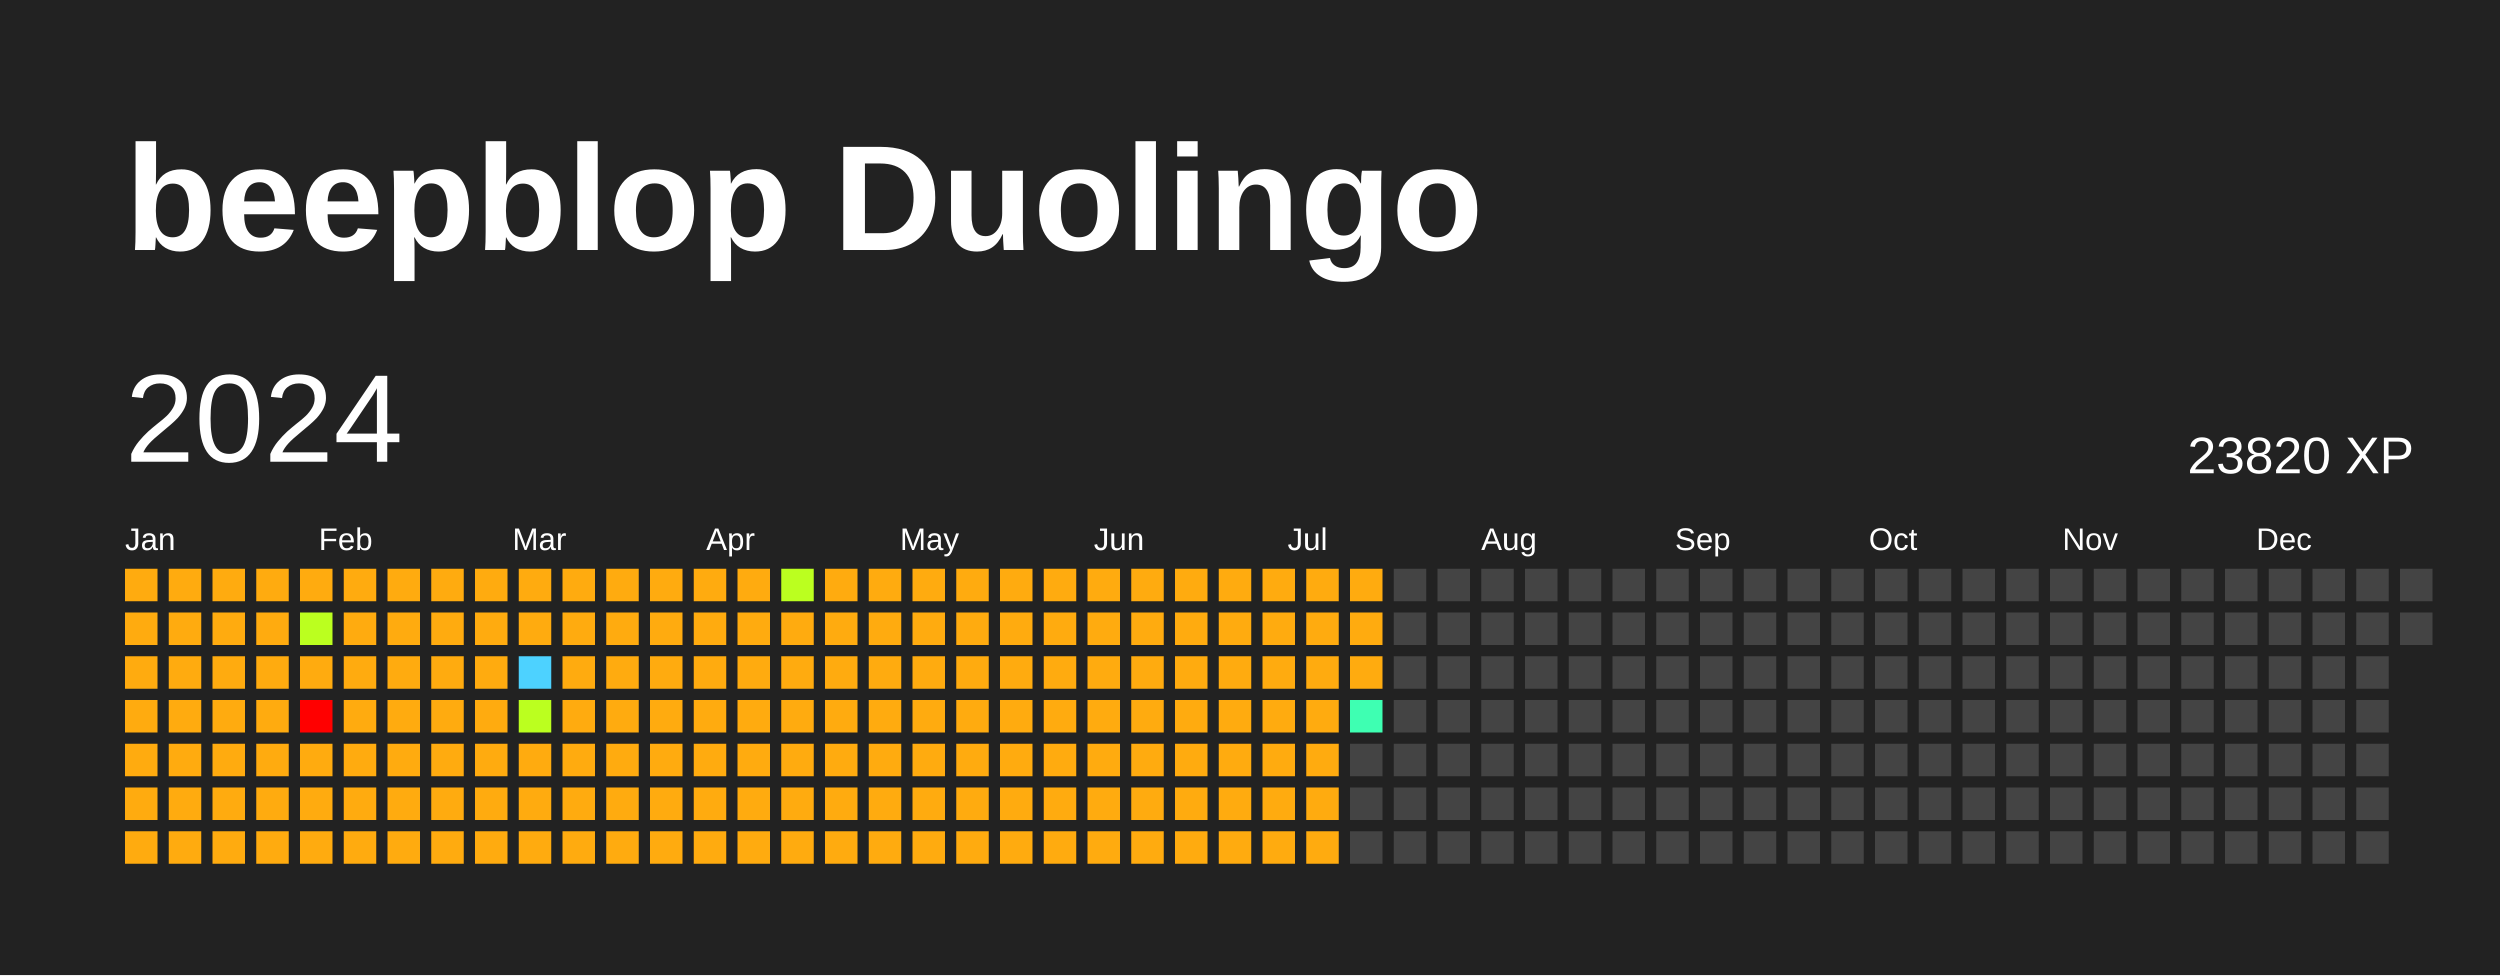
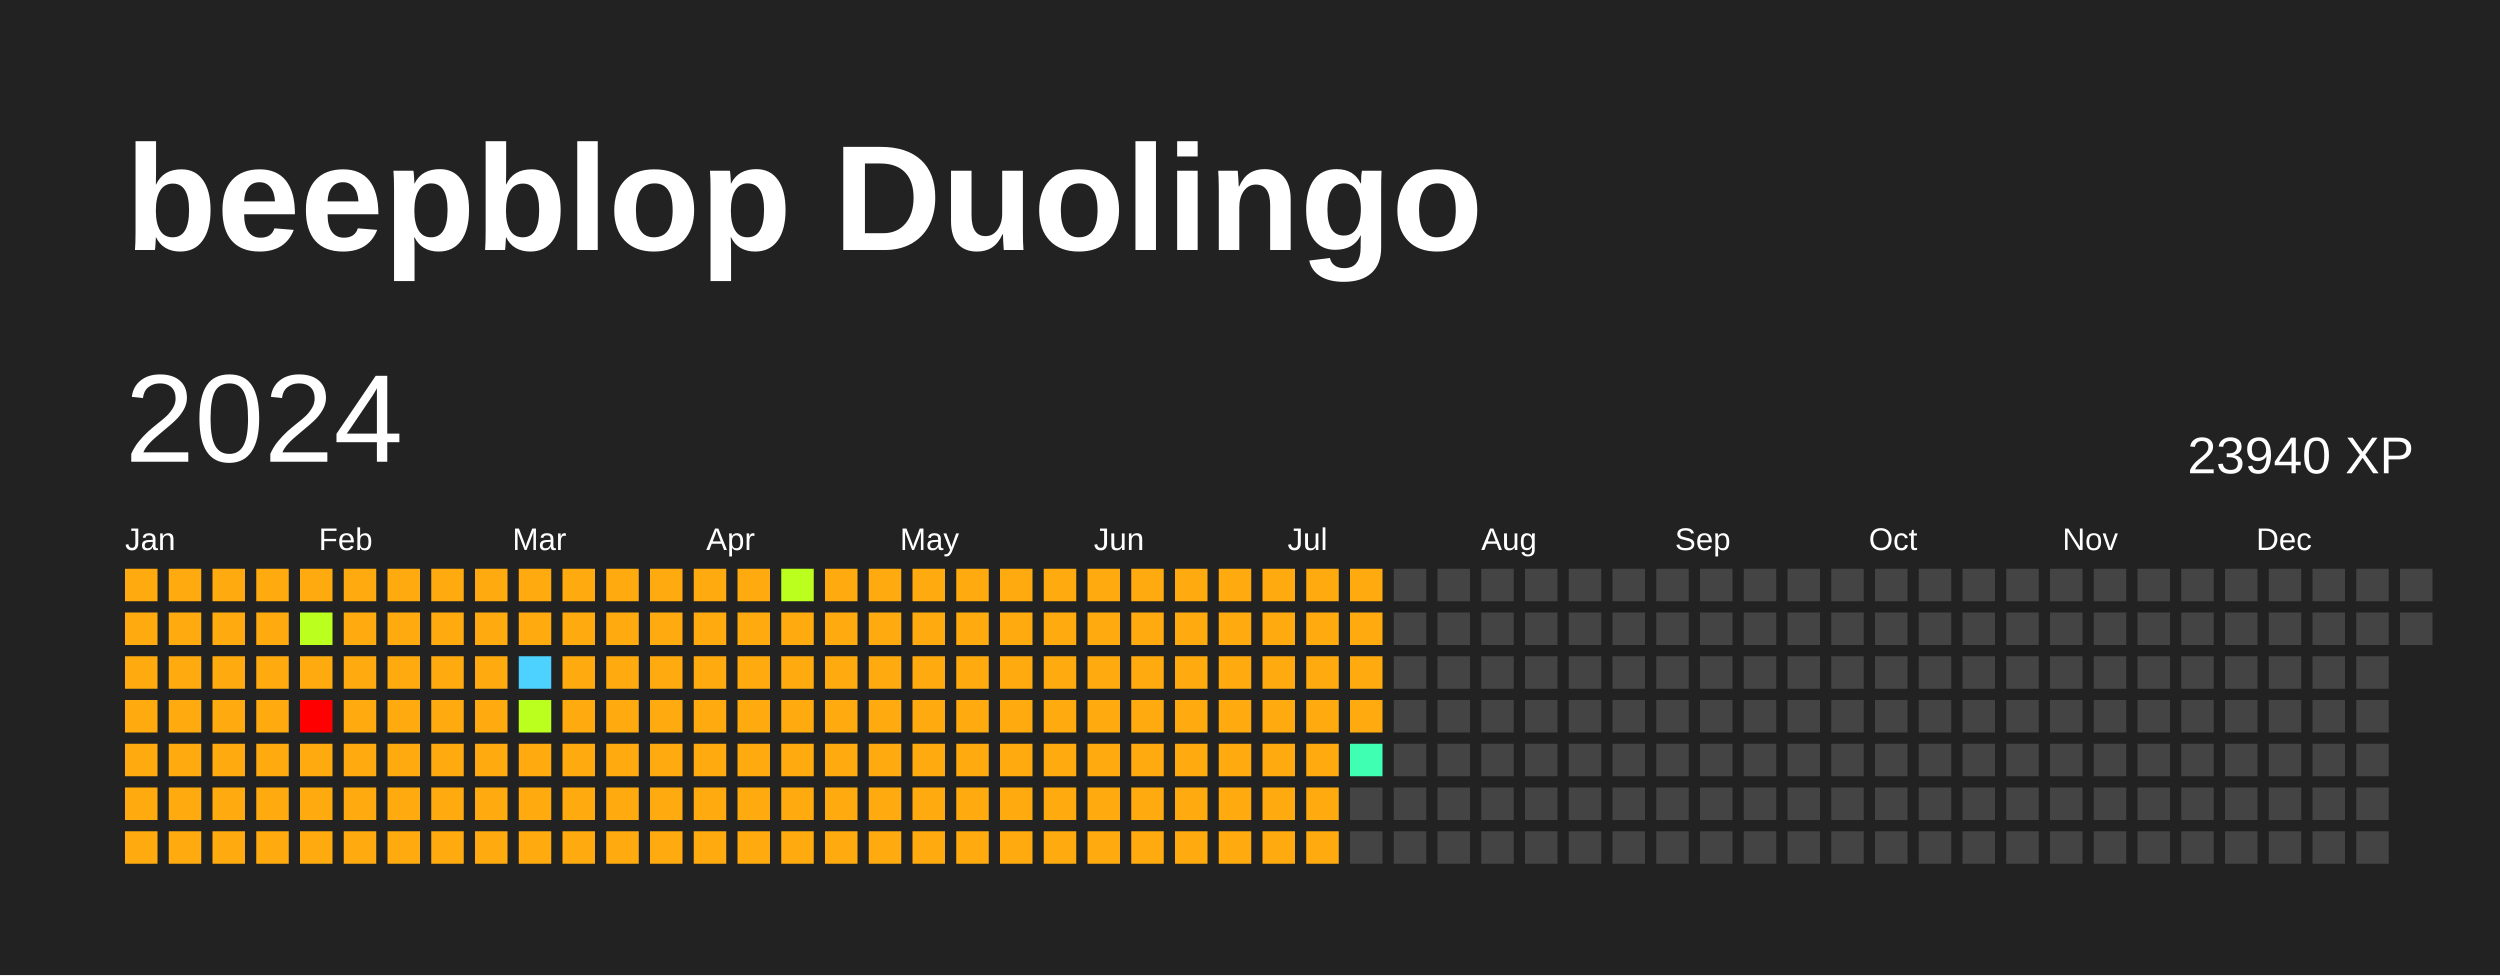
<svg xmlns="http://www.w3.org/2000/svg" baseProfile="full" height="78mm" version="1.1" viewBox="0,0,200,78" width="200mm">
  <defs />
  <rect fill="#222222" height="78" width="200" x="0" y="0" />
  <text fill="#FFFFFF" style="font-size:12px; font-family:Arial; font-weight:bold;" x="10" y="20">beepblop Duolingo</text>
  <text dominant-baseline="hanging" fill="#FFFFFF" style="font-size:10.0px; font-family:Arial;" x="10" y="30">2024</text>
-   <text dominant-baseline="hanging" fill="#FFFFFF" style="font-size:4.125px; font-family:Arial;" x="175" y="35">23820 XP</text>
+   <text dominant-baseline="hanging" fill="#FFFFFF" style="font-size:4.125px; font-family:Arial;" x="175" y="35">23940 XP</text>
  <text fill="#FFFFFF" style="font-size:2.5px; font-family:Arial" x="10.0" y="44">Jan</text>
  <text fill="#FFFFFF" style="font-size:2.5px; font-family:Arial" x="25.5" y="44">Feb</text>
  <text fill="#FFFFFF" style="font-size:2.5px; font-family:Arial" x="41.0" y="44">Mar</text>
  <text fill="#FFFFFF" style="font-size:2.5px; font-family:Arial" x="56.5" y="44">Apr</text>
  <text fill="#FFFFFF" style="font-size:2.5px; font-family:Arial" x="72.0" y="44">May</text>
  <text fill="#FFFFFF" style="font-size:2.5px; font-family:Arial" x="87.5" y="44">Jun</text>
  <text fill="#FFFFFF" style="font-size:2.5px; font-family:Arial" x="103.0" y="44">Jul</text>
  <text fill="#FFFFFF" style="font-size:2.5px; font-family:Arial" x="118.5" y="44">Aug</text>
  <text fill="#FFFFFF" style="font-size:2.5px; font-family:Arial" x="134.0" y="44">Sep</text>
  <text fill="#FFFFFF" style="font-size:2.5px; font-family:Arial" x="149.5" y="44">Oct</text>
  <text fill="#FFFFFF" style="font-size:2.5px; font-family:Arial" x="165.0" y="44">Nov</text>
  <text fill="#FFFFFF" style="font-size:2.5px; font-family:Arial" x="180.5" y="44">Dec</text>
  <rect fill="#ffab0f" height="2.6" width="2.6" x="10.0" y="45.5" />
  <rect fill="#ffab0f" height="2.6" width="2.6" x="10.0" y="49.0" />
  <rect fill="#ffab0f" height="2.6" width="2.6" x="10.0" y="52.5" />
  <rect fill="#ffab0f" height="2.6" width="2.6" x="10.0" y="56.0" />
  <rect fill="#ffab0f" height="2.6" width="2.6" x="10.0" y="59.5" />
  <rect fill="#ffab0f" height="2.6" width="2.6" x="10.0" y="63.0" />
  <rect fill="#ffab0f" height="2.6" width="2.6" x="10.0" y="66.5" />
  <rect fill="#ffab0f" height="2.6" width="2.6" x="13.5" y="45.5" />
  <rect fill="#ffab0f" height="2.6" width="2.6" x="13.5" y="49.0" />
  <rect fill="#ffab0f" height="2.6" width="2.6" x="13.5" y="52.5" />
  <rect fill="#ffab0f" height="2.6" width="2.6" x="13.5" y="56.0" />
  <rect fill="#ffab0f" height="2.6" width="2.6" x="13.5" y="59.5" />
  <rect fill="#ffab0f" height="2.6" width="2.6" x="13.5" y="63.0" />
  <rect fill="#ffab0f" height="2.6" width="2.6" x="13.5" y="66.5" />
  <rect fill="#ffab0f" height="2.6" width="2.6" x="17.0" y="45.5" />
  <rect fill="#ffab0f" height="2.6" width="2.6" x="17.0" y="49.0" />
  <rect fill="#ffab0f" height="2.6" width="2.6" x="17.0" y="52.5" />
  <rect fill="#ffab0f" height="2.6" width="2.6" x="17.0" y="56.0" />
  <rect fill="#ffab0f" height="2.6" width="2.6" x="17.0" y="59.5" />
  <rect fill="#ffab0f" height="2.6" width="2.6" x="17.0" y="63.0" />
  <rect fill="#ffab0f" height="2.6" width="2.6" x="17.0" y="66.5" />
  <rect fill="#ffab0f" height="2.6" width="2.6" x="20.5" y="45.5" />
  <rect fill="#ffab0f" height="2.6" width="2.6" x="20.5" y="49.0" />
  <rect fill="#ffab0f" height="2.6" width="2.6" x="20.5" y="52.5" />
  <rect fill="#ffab0f" height="2.6" width="2.6" x="20.5" y="56.0" />
  <rect fill="#ffab0f" height="2.6" width="2.6" x="20.5" y="59.5" />
  <rect fill="#ffab0f" height="2.6" width="2.6" x="20.5" y="63.0" />
  <rect fill="#ffab0f" height="2.6" width="2.6" x="20.5" y="66.5" />
  <rect fill="#ffab0f" height="2.6" width="2.6" x="24.0" y="45.5" />
  <rect fill="#bbff1f" height="2.6" width="2.6" x="24.0" y="49.0" />
  <rect fill="#ffab0f" height="2.6" width="2.6" x="24.0" y="52.5" />
  <rect fill="red" height="2.6" width="2.6" x="24.0" y="56.0" />
  <rect fill="#ffab0f" height="2.6" width="2.6" x="24.0" y="59.5" />
  <rect fill="#ffab0f" height="2.6" width="2.6" x="24.0" y="63.0" />
  <rect fill="#ffab0f" height="2.6" width="2.6" x="24.0" y="66.5" />
  <rect fill="#ffab0f" height="2.6" width="2.6" x="27.5" y="45.5" />
  <rect fill="#ffab0f" height="2.6" width="2.6" x="27.5" y="49.0" />
  <rect fill="#ffab0f" height="2.6" width="2.6" x="27.5" y="52.5" />
  <rect fill="#ffab0f" height="2.6" width="2.6" x="27.5" y="56.0" />
  <rect fill="#ffab0f" height="2.6" width="2.6" x="27.5" y="59.5" />
  <rect fill="#ffab0f" height="2.6" width="2.6" x="27.5" y="63.0" />
  <rect fill="#ffab0f" height="2.6" width="2.6" x="27.5" y="66.5" />
  <rect fill="#ffab0f" height="2.6" width="2.6" x="31.0" y="45.5" />
  <rect fill="#ffab0f" height="2.6" width="2.6" x="31.0" y="49.0" />
  <rect fill="#ffab0f" height="2.6" width="2.6" x="31.0" y="52.5" />
  <rect fill="#ffab0f" height="2.6" width="2.6" x="31.0" y="56.0" />
  <rect fill="#ffab0f" height="2.6" width="2.6" x="31.0" y="59.5" />
  <rect fill="#ffab0f" height="2.6" width="2.6" x="31.0" y="63.0" />
  <rect fill="#ffab0f" height="2.6" width="2.6" x="31.0" y="66.5" />
  <rect fill="#ffab0f" height="2.6" width="2.6" x="34.5" y="45.5" />
  <rect fill="#ffab0f" height="2.6" width="2.6" x="34.5" y="49.0" />
  <rect fill="#ffab0f" height="2.6" width="2.6" x="34.5" y="52.5" />
  <rect fill="#ffab0f" height="2.6" width="2.6" x="34.5" y="56.0" />
  <rect fill="#ffab0f" height="2.6" width="2.6" x="34.5" y="59.5" />
  <rect fill="#ffab0f" height="2.6" width="2.6" x="34.5" y="63.0" />
  <rect fill="#ffab0f" height="2.6" width="2.6" x="34.5" y="66.5" />
  <rect fill="#ffab0f" height="2.6" width="2.6" x="38.0" y="45.5" />
  <rect fill="#ffab0f" height="2.6" width="2.6" x="38.0" y="49.0" />
  <rect fill="#ffab0f" height="2.6" width="2.6" x="38.0" y="52.5" />
  <rect fill="#ffab0f" height="2.6" width="2.6" x="38.0" y="56.0" />
  <rect fill="#ffab0f" height="2.6" width="2.6" x="38.0" y="59.5" />
  <rect fill="#ffab0f" height="2.6" width="2.6" x="38.0" y="63.0" />
  <rect fill="#ffab0f" height="2.6" width="2.6" x="38.0" y="66.5" />
  <rect fill="#ffab0f" height="2.6" width="2.6" x="41.5" y="45.5" />
  <rect fill="#ffab0f" height="2.6" width="2.6" x="41.5" y="49.0" />
  <rect fill="#4dd2ff" height="2.6" width="2.6" x="41.5" y="52.5" />
  <rect fill="#bbff1f" height="2.6" width="2.6" x="41.5" y="56.0" />
  <rect fill="#ffab0f" height="2.6" width="2.6" x="41.5" y="59.5" />
  <rect fill="#ffab0f" height="2.6" width="2.6" x="41.5" y="63.0" />
  <rect fill="#ffab0f" height="2.6" width="2.6" x="41.5" y="66.5" />
  <rect fill="#ffab0f" height="2.6" width="2.6" x="45.0" y="45.5" />
  <rect fill="#ffab0f" height="2.6" width="2.6" x="45.0" y="49.0" />
  <rect fill="#ffab0f" height="2.6" width="2.6" x="45.0" y="52.5" />
  <rect fill="#ffab0f" height="2.6" width="2.6" x="45.0" y="56.0" />
  <rect fill="#ffab0f" height="2.6" width="2.6" x="45.0" y="59.5" />
  <rect fill="#ffab0f" height="2.6" width="2.6" x="45.0" y="63.0" />
  <rect fill="#ffab0f" height="2.6" width="2.6" x="45.0" y="66.5" />
  <rect fill="#ffab0f" height="2.6" width="2.6" x="48.5" y="45.5" />
  <rect fill="#ffab0f" height="2.6" width="2.6" x="48.5" y="49.0" />
  <rect fill="#ffab0f" height="2.6" width="2.6" x="48.5" y="52.5" />
  <rect fill="#ffab0f" height="2.6" width="2.6" x="48.5" y="56.0" />
  <rect fill="#ffab0f" height="2.6" width="2.6" x="48.5" y="59.5" />
  <rect fill="#ffab0f" height="2.6" width="2.6" x="48.5" y="63.0" />
  <rect fill="#ffab0f" height="2.6" width="2.6" x="48.5" y="66.5" />
  <rect fill="#ffab0f" height="2.6" width="2.6" x="52.0" y="45.5" />
  <rect fill="#ffab0f" height="2.6" width="2.6" x="52.0" y="49.0" />
  <rect fill="#ffab0f" height="2.6" width="2.6" x="52.0" y="52.5" />
  <rect fill="#ffab0f" height="2.6" width="2.6" x="52.0" y="56.0" />
  <rect fill="#ffab0f" height="2.6" width="2.6" x="52.0" y="59.5" />
  <rect fill="#ffab0f" height="2.6" width="2.6" x="52.0" y="63.0" />
  <rect fill="#ffab0f" height="2.6" width="2.6" x="52.0" y="66.5" />
  <rect fill="#ffab0f" height="2.6" width="2.6" x="55.5" y="45.5" />
  <rect fill="#ffab0f" height="2.6" width="2.6" x="55.5" y="49.0" />
  <rect fill="#ffab0f" height="2.6" width="2.6" x="55.5" y="52.5" />
  <rect fill="#ffab0f" height="2.6" width="2.6" x="55.5" y="56.0" />
  <rect fill="#ffab0f" height="2.6" width="2.6" x="55.5" y="59.5" />
  <rect fill="#ffab0f" height="2.6" width="2.6" x="55.5" y="63.0" />
  <rect fill="#ffab0f" height="2.6" width="2.6" x="55.5" y="66.5" />
  <rect fill="#ffab0f" height="2.6" width="2.6" x="59.0" y="45.5" />
  <rect fill="#ffab0f" height="2.6" width="2.6" x="59.0" y="49.0" />
  <rect fill="#ffab0f" height="2.6" width="2.6" x="59.0" y="52.5" />
  <rect fill="#ffab0f" height="2.6" width="2.6" x="59.0" y="56.0" />
  <rect fill="#ffab0f" height="2.6" width="2.6" x="59.0" y="59.5" />
  <rect fill="#ffab0f" height="2.6" width="2.6" x="59.0" y="63.0" />
  <rect fill="#ffab0f" height="2.6" width="2.6" x="59.0" y="66.5" />
  <rect fill="#bbff1f" height="2.6" width="2.6" x="62.5" y="45.5" />
  <rect fill="#ffab0f" height="2.6" width="2.6" x="62.5" y="49.0" />
  <rect fill="#ffab0f" height="2.6" width="2.6" x="62.5" y="52.5" />
  <rect fill="#ffab0f" height="2.6" width="2.6" x="62.5" y="56.0" />
  <rect fill="#ffab0f" height="2.6" width="2.6" x="62.5" y="59.5" />
  <rect fill="#ffab0f" height="2.6" width="2.6" x="62.5" y="63.0" />
  <rect fill="#ffab0f" height="2.6" width="2.6" x="62.5" y="66.5" />
  <rect fill="#ffab0f" height="2.6" width="2.6" x="66.0" y="45.5" />
  <rect fill="#ffab0f" height="2.6" width="2.6" x="66.0" y="49.0" />
  <rect fill="#ffab0f" height="2.6" width="2.6" x="66.0" y="52.5" />
  <rect fill="#ffab0f" height="2.6" width="2.6" x="66.0" y="56.0" />
  <rect fill="#ffab0f" height="2.6" width="2.6" x="66.0" y="59.5" />
  <rect fill="#ffab0f" height="2.6" width="2.6" x="66.0" y="63.0" />
  <rect fill="#ffab0f" height="2.6" width="2.6" x="66.0" y="66.5" />
  <rect fill="#ffab0f" height="2.6" width="2.6" x="69.5" y="45.5" />
  <rect fill="#ffab0f" height="2.6" width="2.6" x="69.5" y="49.0" />
  <rect fill="#ffab0f" height="2.6" width="2.6" x="69.5" y="52.5" />
  <rect fill="#ffab0f" height="2.6" width="2.6" x="69.5" y="56.0" />
  <rect fill="#ffab0f" height="2.6" width="2.6" x="69.5" y="59.5" />
  <rect fill="#ffab0f" height="2.6" width="2.6" x="69.5" y="63.0" />
  <rect fill="#ffab0f" height="2.6" width="2.6" x="69.5" y="66.5" />
  <rect fill="#ffab0f" height="2.6" width="2.6" x="73.0" y="45.5" />
  <rect fill="#ffab0f" height="2.6" width="2.6" x="73.0" y="49.0" />
  <rect fill="#ffab0f" height="2.6" width="2.6" x="73.0" y="52.5" />
  <rect fill="#ffab0f" height="2.6" width="2.6" x="73.0" y="56.0" />
  <rect fill="#ffab0f" height="2.6" width="2.6" x="73.0" y="59.5" />
  <rect fill="#ffab0f" height="2.6" width="2.6" x="73.0" y="63.0" />
  <rect fill="#ffab0f" height="2.6" width="2.6" x="73.0" y="66.5" />
  <rect fill="#ffab0f" height="2.6" width="2.6" x="76.5" y="45.5" />
  <rect fill="#ffab0f" height="2.6" width="2.6" x="76.5" y="49.0" />
  <rect fill="#ffab0f" height="2.6" width="2.6" x="76.5" y="52.5" />
  <rect fill="#ffab0f" height="2.6" width="2.6" x="76.5" y="56.0" />
  <rect fill="#ffab0f" height="2.6" width="2.6" x="76.5" y="59.5" />
  <rect fill="#ffab0f" height="2.6" width="2.6" x="76.5" y="63.0" />
  <rect fill="#ffab0f" height="2.6" width="2.6" x="76.5" y="66.5" />
  <rect fill="#ffab0f" height="2.6" width="2.6" x="80.0" y="45.5" />
  <rect fill="#ffab0f" height="2.6" width="2.6" x="80.0" y="49.0" />
  <rect fill="#ffab0f" height="2.6" width="2.6" x="80.0" y="52.5" />
  <rect fill="#ffab0f" height="2.6" width="2.6" x="80.0" y="56.0" />
  <rect fill="#ffab0f" height="2.6" width="2.6" x="80.0" y="59.5" />
  <rect fill="#ffab0f" height="2.6" width="2.6" x="80.0" y="63.0" />
  <rect fill="#ffab0f" height="2.6" width="2.6" x="80.0" y="66.5" />
  <rect fill="#ffab0f" height="2.6" width="2.6" x="83.5" y="45.5" />
  <rect fill="#ffab0f" height="2.6" width="2.6" x="83.5" y="49.0" />
  <rect fill="#ffab0f" height="2.6" width="2.6" x="83.5" y="52.5" />
  <rect fill="#ffab0f" height="2.6" width="2.6" x="83.5" y="56.0" />
  <rect fill="#ffab0f" height="2.6" width="2.6" x="83.5" y="59.5" />
  <rect fill="#ffab0f" height="2.6" width="2.6" x="83.5" y="63.0" />
  <rect fill="#ffab0f" height="2.6" width="2.6" x="83.5" y="66.5" />
  <rect fill="#ffab0f" height="2.6" width="2.6" x="87.0" y="45.5" />
  <rect fill="#ffab0f" height="2.6" width="2.6" x="87.0" y="49.0" />
  <rect fill="#ffab0f" height="2.6" width="2.6" x="87.0" y="52.5" />
  <rect fill="#ffab0f" height="2.6" width="2.6" x="87.0" y="56.0" />
  <rect fill="#ffab0f" height="2.6" width="2.6" x="87.0" y="59.5" />
  <rect fill="#ffab0f" height="2.6" width="2.6" x="87.0" y="63.0" />
  <rect fill="#ffab0f" height="2.6" width="2.6" x="87.0" y="66.5" />
  <rect fill="#ffab0f" height="2.6" width="2.6" x="90.5" y="45.5" />
  <rect fill="#ffab0f" height="2.6" width="2.6" x="90.5" y="49.0" />
  <rect fill="#ffab0f" height="2.6" width="2.6" x="90.5" y="52.5" />
  <rect fill="#ffab0f" height="2.6" width="2.6" x="90.5" y="56.0" />
  <rect fill="#ffab0f" height="2.6" width="2.6" x="90.5" y="59.5" />
  <rect fill="#ffab0f" height="2.6" width="2.6" x="90.5" y="63.0" />
  <rect fill="#ffab0f" height="2.6" width="2.6" x="90.5" y="66.5" />
  <rect fill="#ffab0f" height="2.6" width="2.6" x="94.0" y="45.5" />
  <rect fill="#ffab0f" height="2.6" width="2.6" x="94.0" y="49.0" />
  <rect fill="#ffab0f" height="2.6" width="2.6" x="94.0" y="52.5" />
  <rect fill="#ffab0f" height="2.6" width="2.6" x="94.0" y="56.0" />
  <rect fill="#ffab0f" height="2.6" width="2.6" x="94.0" y="59.5" />
  <rect fill="#ffab0f" height="2.6" width="2.6" x="94.0" y="63.0" />
  <rect fill="#ffab0f" height="2.6" width="2.6" x="94.0" y="66.5" />
  <rect fill="#ffab0f" height="2.6" width="2.6" x="97.5" y="45.5" />
  <rect fill="#ffab0f" height="2.6" width="2.6" x="97.5" y="49.0" />
  <rect fill="#ffab0f" height="2.6" width="2.6" x="97.5" y="52.5" />
  <rect fill="#ffab0f" height="2.6" width="2.6" x="97.5" y="56.0" />
  <rect fill="#ffab0f" height="2.6" width="2.6" x="97.5" y="59.5" />
  <rect fill="#ffab0f" height="2.6" width="2.6" x="97.5" y="63.0" />
  <rect fill="#ffab0f" height="2.6" width="2.6" x="97.5" y="66.5" />
  <rect fill="#ffab0f" height="2.6" width="2.6" x="101.0" y="45.5" />
  <rect fill="#ffab0f" height="2.6" width="2.6" x="101.0" y="49.0" />
  <rect fill="#ffab0f" height="2.6" width="2.6" x="101.0" y="52.5" />
  <rect fill="#ffab0f" height="2.6" width="2.6" x="101.0" y="56.0" />
  <rect fill="#ffab0f" height="2.6" width="2.6" x="101.0" y="59.5" />
  <rect fill="#ffab0f" height="2.6" width="2.6" x="101.0" y="63.0" />
  <rect fill="#ffab0f" height="2.6" width="2.6" x="101.0" y="66.5" />
  <rect fill="#ffab0f" height="2.6" width="2.6" x="104.5" y="45.5" />
  <rect fill="#ffab0f" height="2.6" width="2.6" x="104.5" y="49.0" />
  <rect fill="#ffab0f" height="2.6" width="2.6" x="104.5" y="52.5" />
  <rect fill="#ffab0f" height="2.6" width="2.6" x="104.5" y="56.0" />
  <rect fill="#ffab0f" height="2.6" width="2.6" x="104.5" y="59.5" />
  <rect fill="#ffab0f" height="2.6" width="2.6" x="104.5" y="63.0" />
  <rect fill="#ffab0f" height="2.6" width="2.6" x="104.5" y="66.5" />
  <rect fill="#ffab0f" height="2.6" width="2.6" x="108.0" y="45.5" />
  <rect fill="#ffab0f" height="2.6" width="2.6" x="108.0" y="49.0" />
  <rect fill="#ffab0f" height="2.6" width="2.6" x="108.0" y="52.5" />
-   <rect fill="#3effb2" height="2.6" width="2.6" x="108.0" y="56.0" />
-   <rect fill="#444444" height="2.6" width="2.6" x="108.0" y="59.5" />
+   <rect fill="#ffab0f" height="2.6" width="2.6" x="108.0" y="56.0" />
+   <rect fill="#3effb2" height="2.6" width="2.6" x="108.0" y="59.5" />
  <rect fill="#444444" height="2.6" width="2.6" x="108.0" y="63.0" />
  <rect fill="#444444" height="2.6" width="2.6" x="108.0" y="66.5" />
  <rect fill="#444444" height="2.6" width="2.6" x="111.5" y="45.5" />
  <rect fill="#444444" height="2.6" width="2.6" x="111.5" y="49.0" />
  <rect fill="#444444" height="2.6" width="2.6" x="111.5" y="52.5" />
  <rect fill="#444444" height="2.6" width="2.6" x="111.5" y="56.0" />
  <rect fill="#444444" height="2.6" width="2.6" x="111.5" y="59.5" />
  <rect fill="#444444" height="2.6" width="2.6" x="111.5" y="63.0" />
  <rect fill="#444444" height="2.6" width="2.6" x="111.5" y="66.5" />
  <rect fill="#444444" height="2.6" width="2.6" x="115.0" y="45.5" />
  <rect fill="#444444" height="2.6" width="2.6" x="115.0" y="49.0" />
  <rect fill="#444444" height="2.6" width="2.6" x="115.0" y="52.5" />
  <rect fill="#444444" height="2.6" width="2.6" x="115.0" y="56.0" />
  <rect fill="#444444" height="2.6" width="2.6" x="115.0" y="59.5" />
  <rect fill="#444444" height="2.6" width="2.6" x="115.0" y="63.0" />
  <rect fill="#444444" height="2.6" width="2.6" x="115.0" y="66.5" />
  <rect fill="#444444" height="2.6" width="2.6" x="118.5" y="45.5" />
  <rect fill="#444444" height="2.6" width="2.6" x="118.5" y="49.0" />
  <rect fill="#444444" height="2.6" width="2.6" x="118.5" y="52.5" />
  <rect fill="#444444" height="2.6" width="2.6" x="118.5" y="56.0" />
  <rect fill="#444444" height="2.6" width="2.6" x="118.5" y="59.5" />
  <rect fill="#444444" height="2.6" width="2.6" x="118.5" y="63.0" />
  <rect fill="#444444" height="2.6" width="2.6" x="118.5" y="66.5" />
  <rect fill="#444444" height="2.6" width="2.6" x="122.0" y="45.5" />
  <rect fill="#444444" height="2.6" width="2.6" x="122.0" y="49.0" />
  <rect fill="#444444" height="2.6" width="2.6" x="122.0" y="52.5" />
  <rect fill="#444444" height="2.6" width="2.6" x="122.0" y="56.0" />
  <rect fill="#444444" height="2.6" width="2.6" x="122.0" y="59.5" />
  <rect fill="#444444" height="2.6" width="2.6" x="122.0" y="63.0" />
  <rect fill="#444444" height="2.6" width="2.6" x="122.0" y="66.5" />
  <rect fill="#444444" height="2.6" width="2.6" x="125.5" y="45.5" />
  <rect fill="#444444" height="2.6" width="2.6" x="125.5" y="49.0" />
  <rect fill="#444444" height="2.6" width="2.6" x="125.5" y="52.5" />
  <rect fill="#444444" height="2.6" width="2.6" x="125.5" y="56.0" />
  <rect fill="#444444" height="2.6" width="2.6" x="125.5" y="59.5" />
  <rect fill="#444444" height="2.6" width="2.6" x="125.5" y="63.0" />
  <rect fill="#444444" height="2.6" width="2.6" x="125.5" y="66.5" />
  <rect fill="#444444" height="2.6" width="2.6" x="129.0" y="45.5" />
  <rect fill="#444444" height="2.6" width="2.6" x="129.0" y="49.0" />
  <rect fill="#444444" height="2.6" width="2.6" x="129.0" y="52.5" />
  <rect fill="#444444" height="2.6" width="2.6" x="129.0" y="56.0" />
  <rect fill="#444444" height="2.6" width="2.6" x="129.0" y="59.5" />
  <rect fill="#444444" height="2.6" width="2.6" x="129.0" y="63.0" />
  <rect fill="#444444" height="2.6" width="2.6" x="129.0" y="66.5" />
  <rect fill="#444444" height="2.6" width="2.6" x="132.5" y="45.5" />
  <rect fill="#444444" height="2.6" width="2.6" x="132.5" y="49.0" />
  <rect fill="#444444" height="2.6" width="2.6" x="132.5" y="52.5" />
  <rect fill="#444444" height="2.6" width="2.6" x="132.5" y="56.0" />
  <rect fill="#444444" height="2.6" width="2.6" x="132.5" y="59.5" />
  <rect fill="#444444" height="2.6" width="2.6" x="132.5" y="63.0" />
  <rect fill="#444444" height="2.6" width="2.6" x="132.5" y="66.5" />
  <rect fill="#444444" height="2.6" width="2.6" x="136.0" y="45.5" />
  <rect fill="#444444" height="2.6" width="2.6" x="136.0" y="49.0" />
  <rect fill="#444444" height="2.6" width="2.6" x="136.0" y="52.5" />
  <rect fill="#444444" height="2.6" width="2.6" x="136.0" y="56.0" />
  <rect fill="#444444" height="2.6" width="2.6" x="136.0" y="59.5" />
  <rect fill="#444444" height="2.6" width="2.6" x="136.0" y="63.0" />
  <rect fill="#444444" height="2.6" width="2.6" x="136.0" y="66.5" />
  <rect fill="#444444" height="2.6" width="2.6" x="139.5" y="45.5" />
  <rect fill="#444444" height="2.6" width="2.6" x="139.5" y="49.0" />
  <rect fill="#444444" height="2.6" width="2.6" x="139.5" y="52.5" />
  <rect fill="#444444" height="2.6" width="2.6" x="139.5" y="56.0" />
  <rect fill="#444444" height="2.6" width="2.6" x="139.5" y="59.5" />
  <rect fill="#444444" height="2.6" width="2.6" x="139.5" y="63.0" />
  <rect fill="#444444" height="2.6" width="2.6" x="139.5" y="66.5" />
  <rect fill="#444444" height="2.6" width="2.6" x="143.0" y="45.5" />
  <rect fill="#444444" height="2.6" width="2.6" x="143.0" y="49.0" />
  <rect fill="#444444" height="2.6" width="2.6" x="143.0" y="52.5" />
  <rect fill="#444444" height="2.6" width="2.6" x="143.0" y="56.0" />
  <rect fill="#444444" height="2.6" width="2.6" x="143.0" y="59.5" />
  <rect fill="#444444" height="2.6" width="2.6" x="143.0" y="63.0" />
  <rect fill="#444444" height="2.6" width="2.6" x="143.0" y="66.5" />
  <rect fill="#444444" height="2.6" width="2.6" x="146.5" y="45.5" />
  <rect fill="#444444" height="2.6" width="2.6" x="146.5" y="49.0" />
  <rect fill="#444444" height="2.6" width="2.6" x="146.5" y="52.5" />
  <rect fill="#444444" height="2.6" width="2.6" x="146.5" y="56.0" />
  <rect fill="#444444" height="2.6" width="2.6" x="146.5" y="59.5" />
  <rect fill="#444444" height="2.6" width="2.6" x="146.5" y="63.0" />
  <rect fill="#444444" height="2.6" width="2.6" x="146.5" y="66.5" />
  <rect fill="#444444" height="2.6" width="2.6" x="150.0" y="45.5" />
  <rect fill="#444444" height="2.6" width="2.6" x="150.0" y="49.0" />
  <rect fill="#444444" height="2.6" width="2.6" x="150.0" y="52.5" />
  <rect fill="#444444" height="2.6" width="2.6" x="150.0" y="56.0" />
  <rect fill="#444444" height="2.6" width="2.6" x="150.0" y="59.5" />
  <rect fill="#444444" height="2.6" width="2.6" x="150.0" y="63.0" />
  <rect fill="#444444" height="2.6" width="2.6" x="150.0" y="66.5" />
  <rect fill="#444444" height="2.6" width="2.6" x="153.5" y="45.5" />
  <rect fill="#444444" height="2.6" width="2.6" x="153.5" y="49.0" />
  <rect fill="#444444" height="2.6" width="2.6" x="153.5" y="52.5" />
  <rect fill="#444444" height="2.6" width="2.6" x="153.5" y="56.0" />
  <rect fill="#444444" height="2.6" width="2.6" x="153.5" y="59.5" />
  <rect fill="#444444" height="2.6" width="2.6" x="153.5" y="63.0" />
  <rect fill="#444444" height="2.6" width="2.6" x="153.5" y="66.5" />
  <rect fill="#444444" height="2.6" width="2.6" x="157.0" y="45.5" />
  <rect fill="#444444" height="2.6" width="2.6" x="157.0" y="49.0" />
  <rect fill="#444444" height="2.6" width="2.6" x="157.0" y="52.5" />
  <rect fill="#444444" height="2.6" width="2.6" x="157.0" y="56.0" />
  <rect fill="#444444" height="2.6" width="2.6" x="157.0" y="59.5" />
  <rect fill="#444444" height="2.6" width="2.6" x="157.0" y="63.0" />
  <rect fill="#444444" height="2.6" width="2.6" x="157.0" y="66.5" />
  <rect fill="#444444" height="2.6" width="2.6" x="160.5" y="45.5" />
  <rect fill="#444444" height="2.6" width="2.6" x="160.5" y="49.0" />
  <rect fill="#444444" height="2.6" width="2.6" x="160.5" y="52.5" />
  <rect fill="#444444" height="2.6" width="2.6" x="160.5" y="56.0" />
  <rect fill="#444444" height="2.6" width="2.6" x="160.5" y="59.5" />
  <rect fill="#444444" height="2.6" width="2.6" x="160.5" y="63.0" />
  <rect fill="#444444" height="2.6" width="2.6" x="160.5" y="66.5" />
  <rect fill="#444444" height="2.6" width="2.6" x="164.0" y="45.5" />
  <rect fill="#444444" height="2.6" width="2.6" x="164.0" y="49.0" />
  <rect fill="#444444" height="2.6" width="2.6" x="164.0" y="52.5" />
  <rect fill="#444444" height="2.6" width="2.6" x="164.0" y="56.0" />
  <rect fill="#444444" height="2.6" width="2.6" x="164.0" y="59.5" />
  <rect fill="#444444" height="2.6" width="2.6" x="164.0" y="63.0" />
  <rect fill="#444444" height="2.6" width="2.6" x="164.0" y="66.5" />
  <rect fill="#444444" height="2.6" width="2.6" x="167.5" y="45.5" />
  <rect fill="#444444" height="2.6" width="2.6" x="167.5" y="49.0" />
  <rect fill="#444444" height="2.6" width="2.6" x="167.5" y="52.5" />
  <rect fill="#444444" height="2.6" width="2.6" x="167.5" y="56.0" />
  <rect fill="#444444" height="2.6" width="2.6" x="167.5" y="59.5" />
  <rect fill="#444444" height="2.6" width="2.6" x="167.5" y="63.0" />
  <rect fill="#444444" height="2.6" width="2.6" x="167.5" y="66.5" />
  <rect fill="#444444" height="2.6" width="2.6" x="171.0" y="45.5" />
  <rect fill="#444444" height="2.6" width="2.6" x="171.0" y="49.0" />
  <rect fill="#444444" height="2.6" width="2.6" x="171.0" y="52.5" />
  <rect fill="#444444" height="2.6" width="2.6" x="171.0" y="56.0" />
  <rect fill="#444444" height="2.6" width="2.6" x="171.0" y="59.5" />
  <rect fill="#444444" height="2.6" width="2.6" x="171.0" y="63.0" />
  <rect fill="#444444" height="2.6" width="2.6" x="171.0" y="66.5" />
  <rect fill="#444444" height="2.6" width="2.6" x="174.5" y="45.5" />
  <rect fill="#444444" height="2.6" width="2.6" x="174.5" y="49.0" />
  <rect fill="#444444" height="2.6" width="2.6" x="174.5" y="52.5" />
  <rect fill="#444444" height="2.6" width="2.6" x="174.5" y="56.0" />
  <rect fill="#444444" height="2.6" width="2.6" x="174.5" y="59.5" />
  <rect fill="#444444" height="2.6" width="2.6" x="174.5" y="63.0" />
  <rect fill="#444444" height="2.6" width="2.6" x="174.5" y="66.5" />
  <rect fill="#444444" height="2.6" width="2.6" x="178.0" y="45.5" />
  <rect fill="#444444" height="2.6" width="2.6" x="178.0" y="49.0" />
  <rect fill="#444444" height="2.6" width="2.6" x="178.0" y="52.5" />
  <rect fill="#444444" height="2.6" width="2.6" x="178.0" y="56.0" />
  <rect fill="#444444" height="2.6" width="2.6" x="178.0" y="59.5" />
  <rect fill="#444444" height="2.6" width="2.6" x="178.0" y="63.0" />
  <rect fill="#444444" height="2.6" width="2.6" x="178.0" y="66.5" />
  <rect fill="#444444" height="2.6" width="2.6" x="181.5" y="45.5" />
  <rect fill="#444444" height="2.6" width="2.6" x="181.5" y="49.0" />
  <rect fill="#444444" height="2.6" width="2.6" x="181.5" y="52.5" />
  <rect fill="#444444" height="2.6" width="2.6" x="181.5" y="56.0" />
  <rect fill="#444444" height="2.6" width="2.6" x="181.5" y="59.5" />
  <rect fill="#444444" height="2.6" width="2.6" x="181.5" y="63.0" />
  <rect fill="#444444" height="2.6" width="2.6" x="181.5" y="66.5" />
  <rect fill="#444444" height="2.6" width="2.6" x="185.0" y="45.5" />
  <rect fill="#444444" height="2.6" width="2.6" x="185.0" y="49.0" />
  <rect fill="#444444" height="2.6" width="2.6" x="185.0" y="52.5" />
  <rect fill="#444444" height="2.6" width="2.6" x="185.0" y="56.0" />
  <rect fill="#444444" height="2.6" width="2.6" x="185.0" y="59.5" />
  <rect fill="#444444" height="2.6" width="2.6" x="185.0" y="63.0" />
  <rect fill="#444444" height="2.6" width="2.6" x="185.0" y="66.5" />
  <rect fill="#444444" height="2.6" width="2.6" x="188.5" y="45.5" />
  <rect fill="#444444" height="2.6" width="2.6" x="188.5" y="49.0" />
  <rect fill="#444444" height="2.6" width="2.6" x="188.5" y="52.5" />
  <rect fill="#444444" height="2.6" width="2.6" x="188.5" y="56.0" />
  <rect fill="#444444" height="2.6" width="2.6" x="188.5" y="59.5" />
  <rect fill="#444444" height="2.6" width="2.6" x="188.5" y="63.0" />
  <rect fill="#444444" height="2.6" width="2.6" x="188.5" y="66.5" />
  <rect fill="#444444" height="2.6" width="2.6" x="192.0" y="45.5" />
  <rect fill="#444444" height="2.6" width="2.6" x="192.0" y="49.0" />
</svg>
